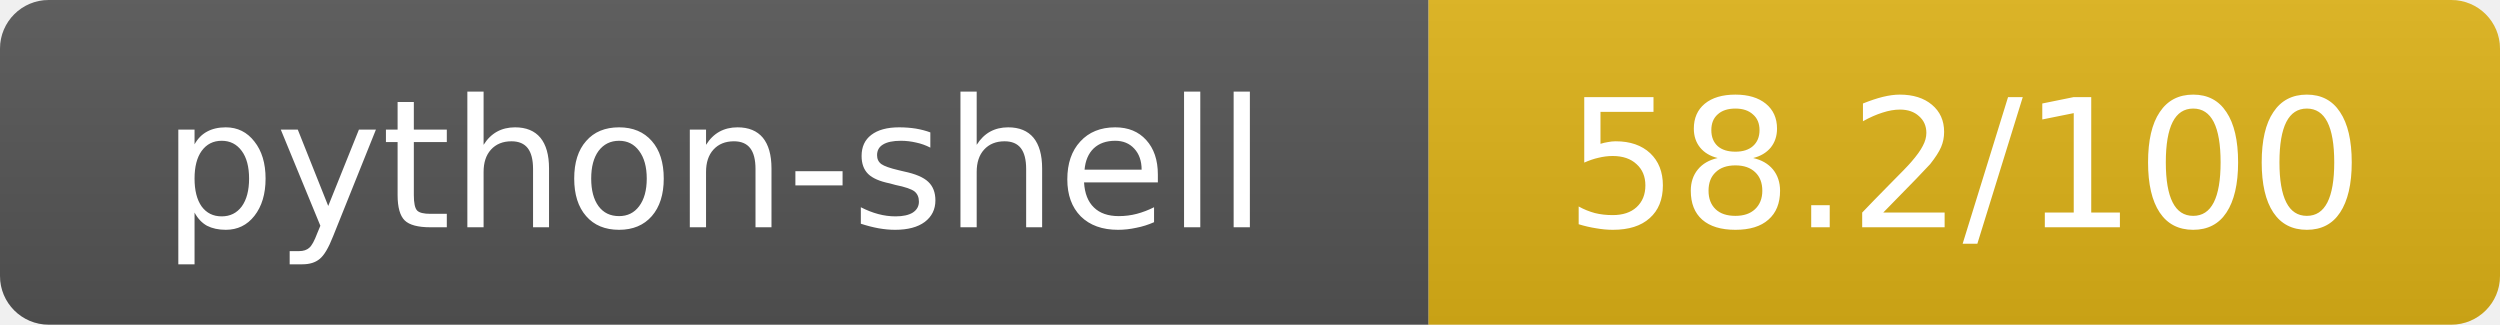
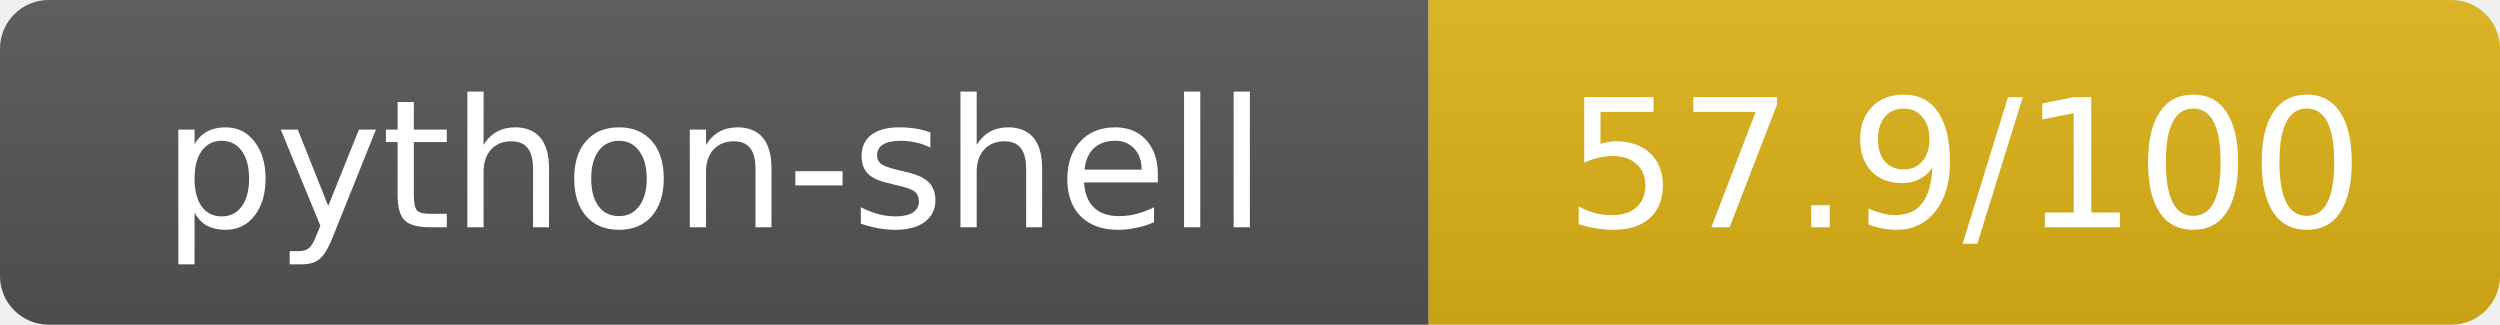
- <svg xmlns="http://www.w3.org/2000/svg" width="154" height="20" role="img" aria-label="python-shell: 58.2/100">
+ <svg xmlns="http://www.w3.org/2000/svg" width="154" height="20" role="img" aria-label="python-shell: 57.9/100">
  <linearGradient id="s" x2="0" y2="100%">
    <stop offset="0" stop-color="#bbb" stop-opacity=".1" />
    <stop offset="1" stop-opacity=".1" />
  </linearGradient>
  <clipPath id="r">
    <rect width="154" height="20" rx="3" fill="#fff" />
  </clipPath>
  <g clip-path="url(#r)">
    <rect width="88" height="20" fill="#555" />
    <rect x="88" width="66" height="20" fill="#dfb317" />
    <rect width="154" height="20" fill="url(#s)" />
  </g>
  <g fill="#fff" text-anchor="middle" font-family="Verdana,Geneva,DejaVu Sans,sans-serif" text-rendering="geometricPrecision" font-size="11">
    <text x="44" y="14">python-shell</text>
-     <text x="121" y="14">58.2/100</text>
+     <text x="121" y="14">57.9/100</text>
  </g>
</svg>
